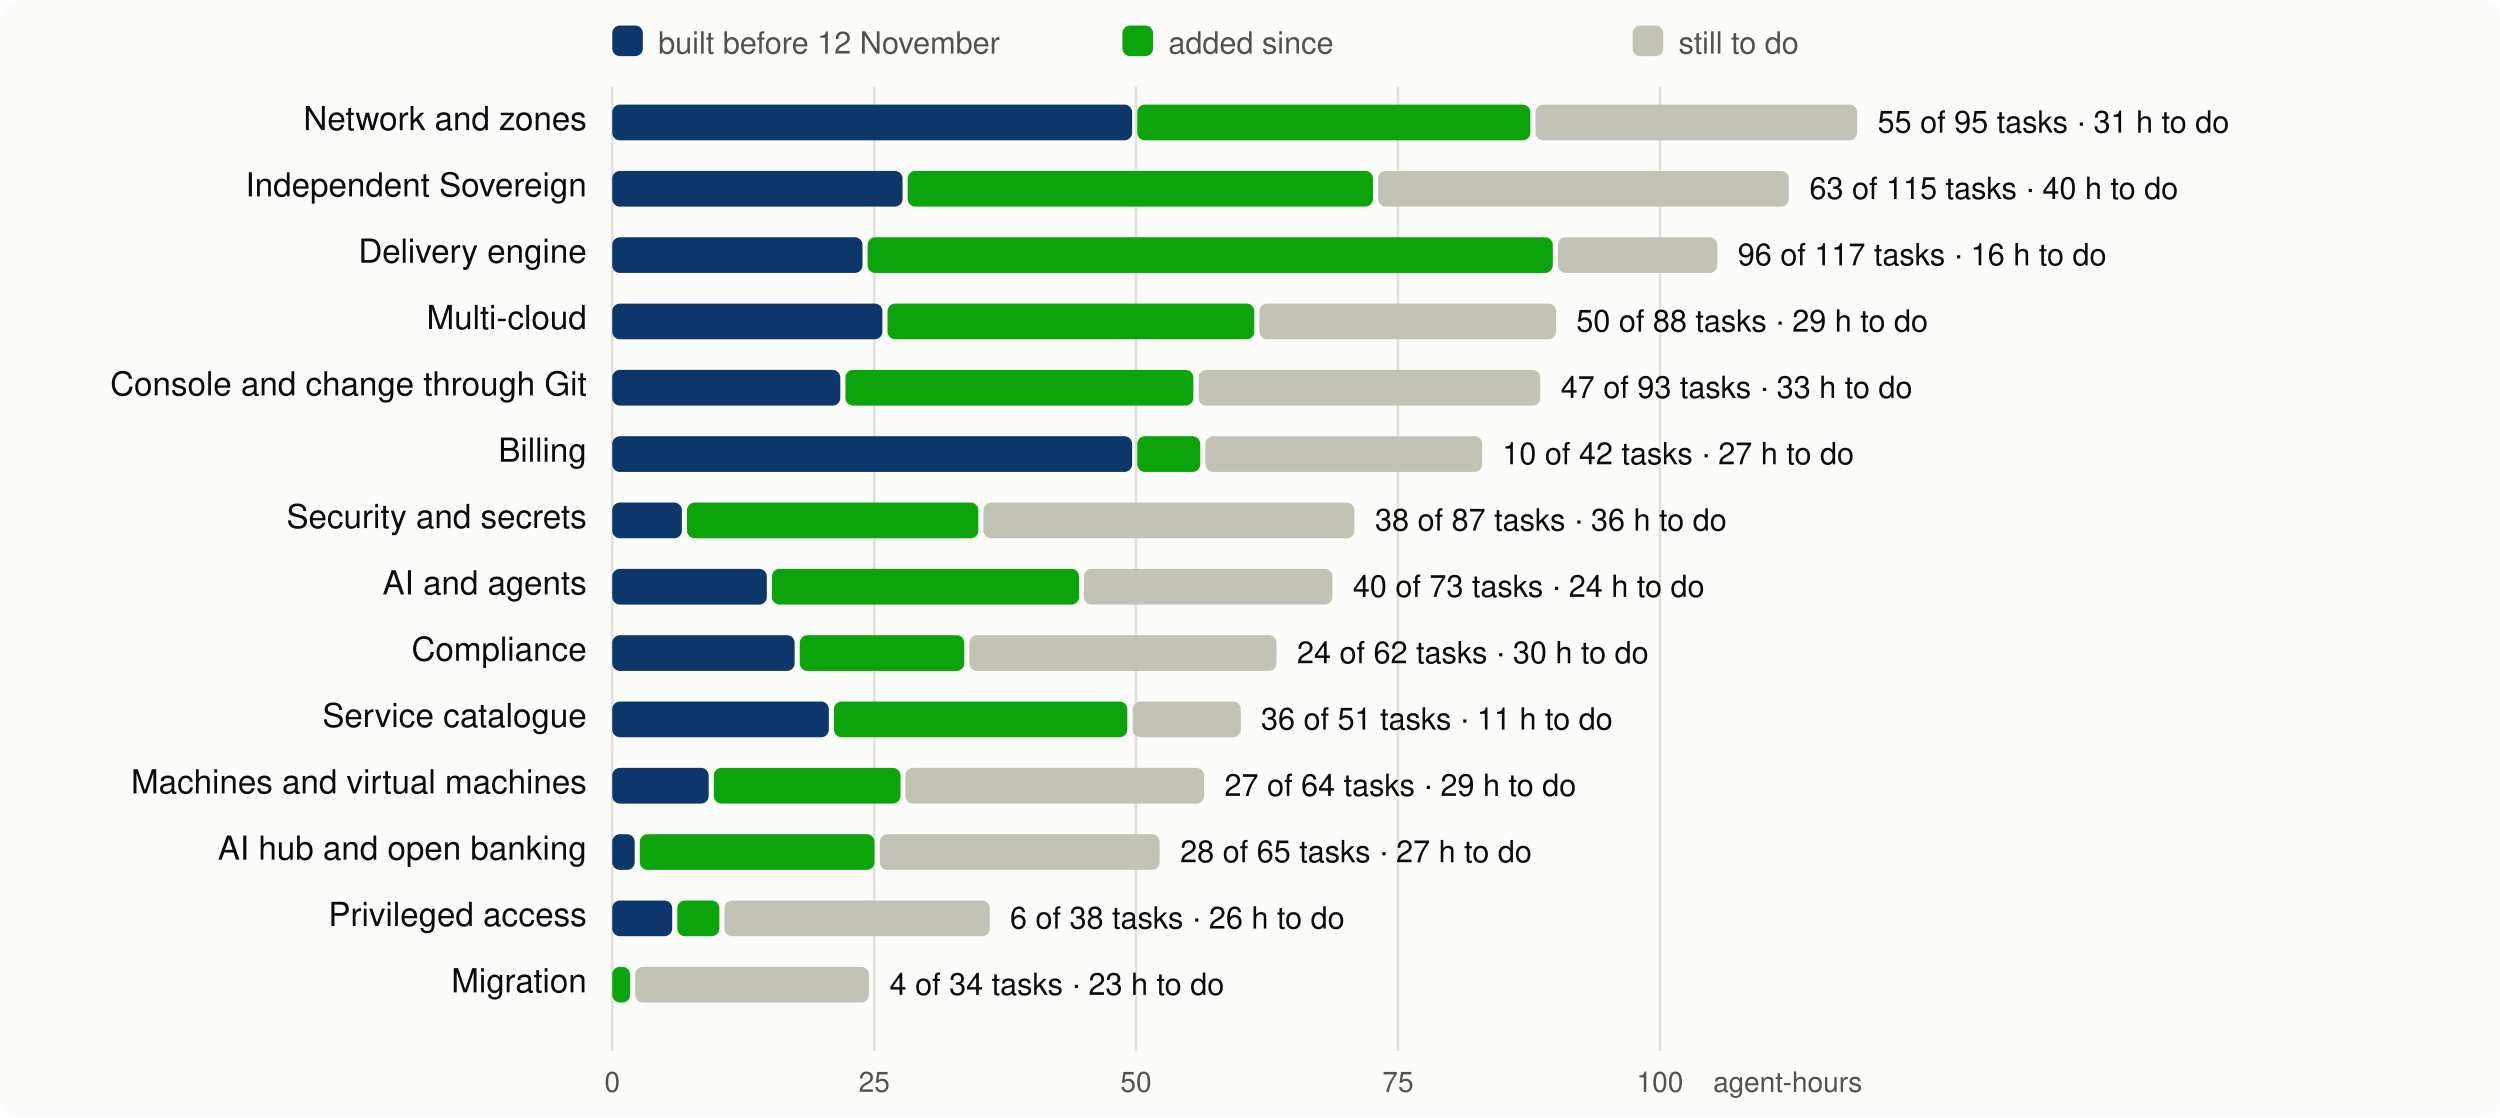
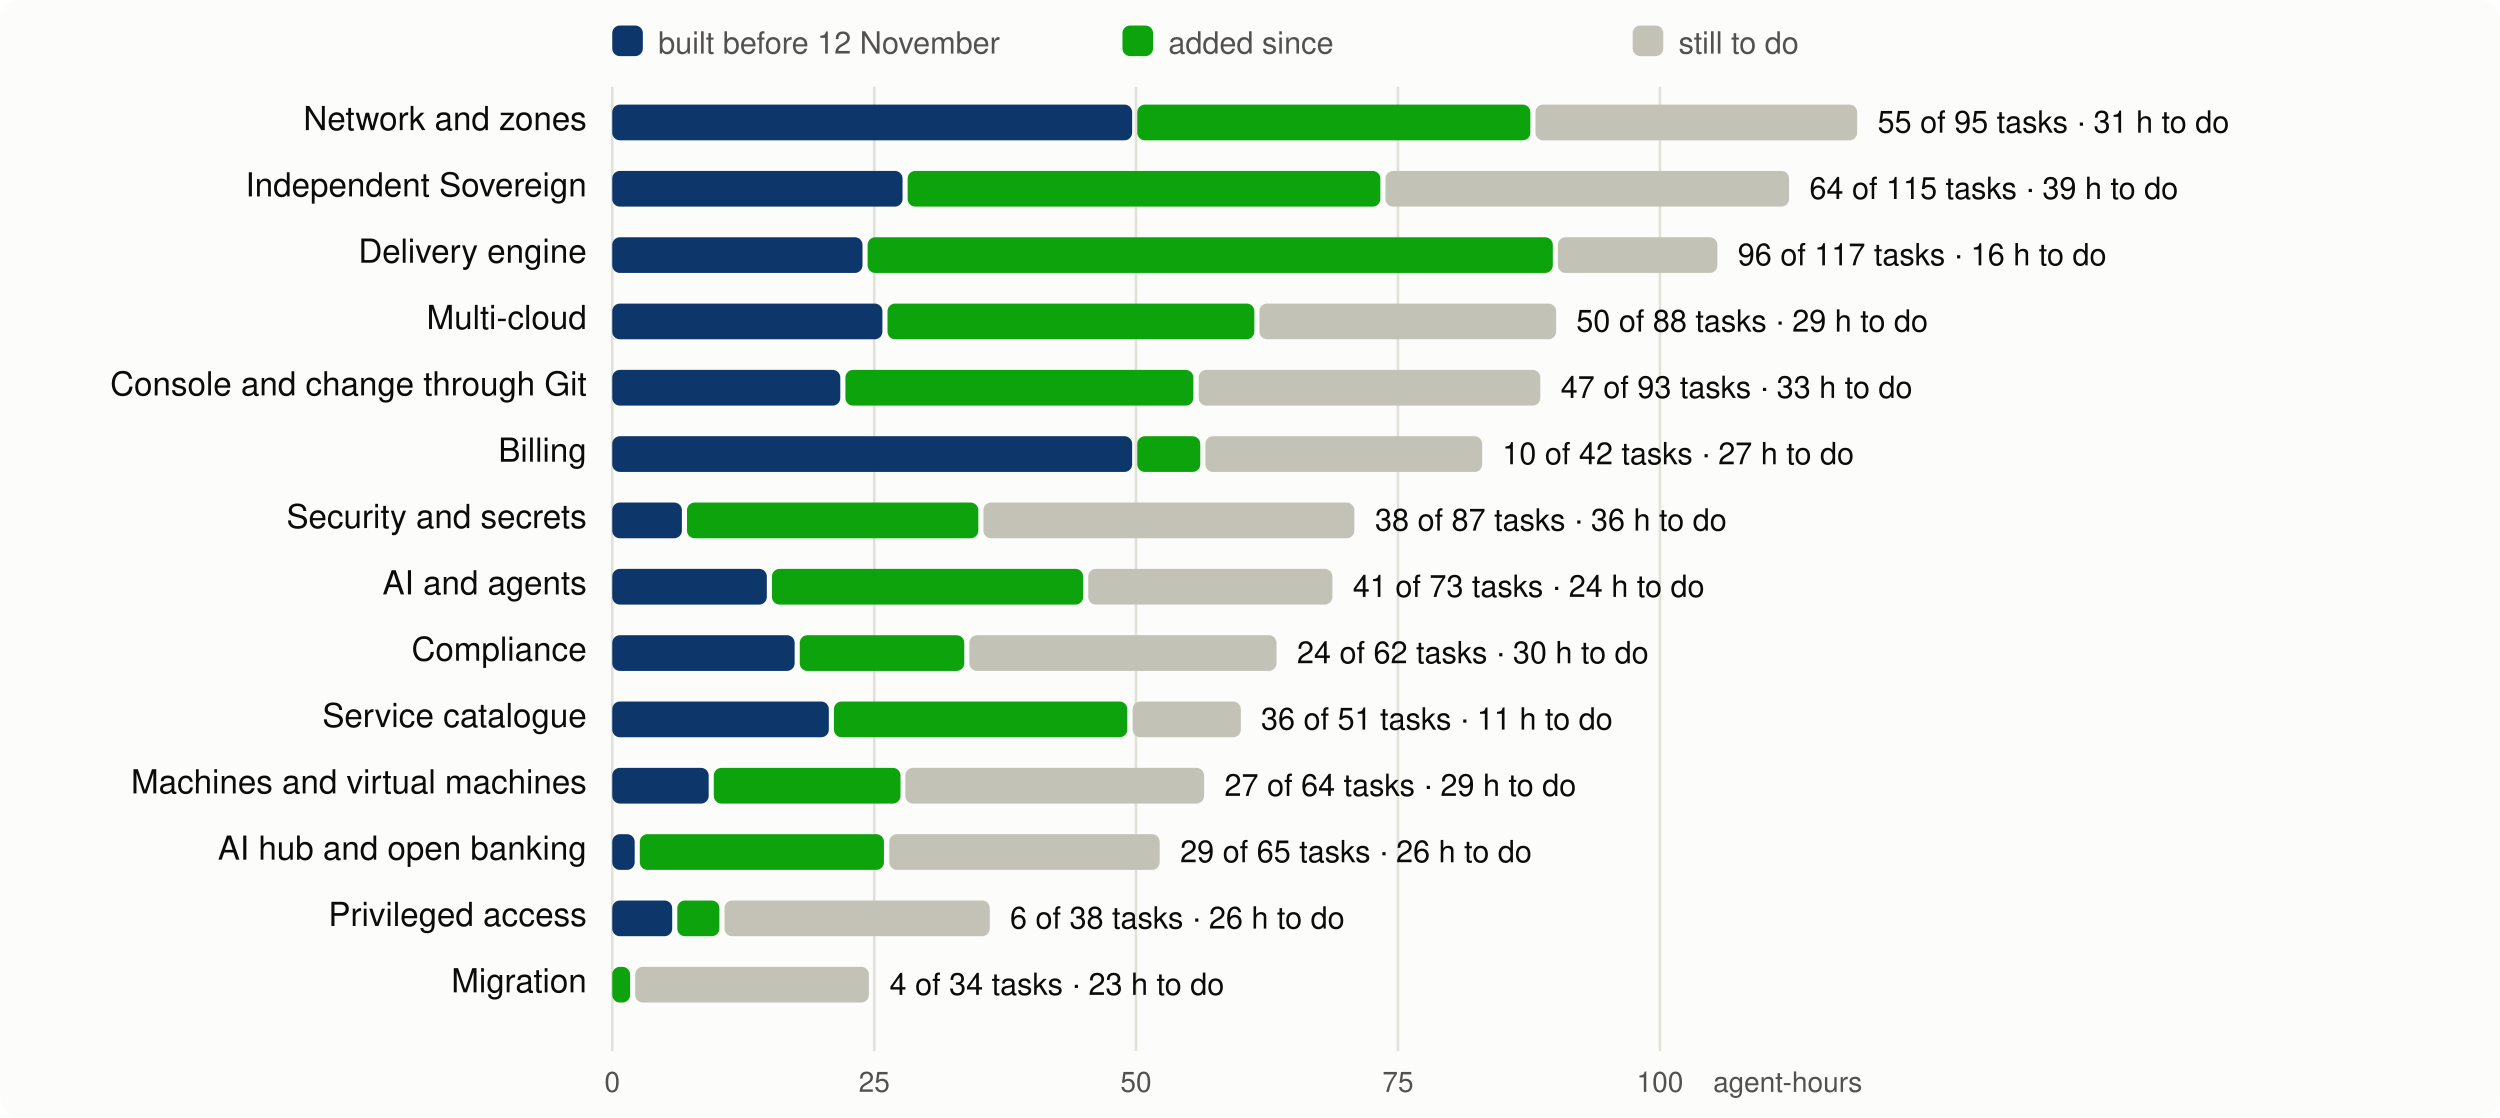
<svg xmlns="http://www.w3.org/2000/svg" viewBox="0 0 980 438" width="980" height="438" font-family="system-ui,-apple-system,Segoe UI,Helvetica,Arial,sans-serif" font-size="13">
  <rect width="980" height="438" rx="8" fill="#fcfcfb" />
  <line x1="240.0" x2="240.0" y1="34" y2="412" stroke="#e1e0d9" />
  <text x="240.0" y="428" text-anchor="middle" fill="#52514e" font-size="11">0</text>
  <line x1="342.7" x2="342.7" y1="34" y2="412" stroke="#e1e0d9" />
  <text x="342.7" y="428" text-anchor="middle" fill="#52514e" font-size="11">25</text>
  <line x1="445.3" x2="445.3" y1="34" y2="412" stroke="#e1e0d9" />
  <text x="445.3" y="428" text-anchor="middle" fill="#52514e" font-size="11">50</text>
  <line x1="548.0" x2="548.0" y1="34" y2="412" stroke="#e1e0d9" />
  <text x="548.0" y="428" text-anchor="middle" fill="#52514e" font-size="11">75</text>
  <line x1="650.7" x2="650.7" y1="34" y2="412" stroke="#e1e0d9" />
  <text x="650.7" y="428" text-anchor="middle" fill="#52514e" font-size="11">100</text>
  <text x="730" y="428" text-anchor="end" fill="#52514e" font-size="11">agent-hours</text>
  <rect x="240" y="10" width="12" height="12" rx="3" fill="#0d366b" />
  <text x="258" y="21" fill="#52514e" font-size="12">built before 12 November</text>
  <rect x="440" y="10" width="12" height="12" rx="3" fill="#0ca30c" />
  <text x="458" y="21" fill="#52514e" font-size="12">added since</text>
  <rect x="640" y="10" width="12" height="12" rx="3" fill="#c3c2b7" />
  <text x="658" y="21" fill="#52514e" font-size="12">still to do</text>
  <text x="230" y="51" text-anchor="end" fill="#0b0b0b">Network and zones</text>
  <rect x="240.0" y="41" width="203.8" height="14" rx="3" fill="#0d366b" />
  <rect x="445.8" y="41" width="154.1" height="14" rx="3" fill="#0ca30c" />
  <rect x="601.9" y="41" width="126.1" height="14" rx="3" fill="#c3c2b7" />
  <text x="736.0" y="52" fill="#0b0b0b" font-size="12">55 of 95 tasks · 31 h to do</text>
  <text x="230" y="77" text-anchor="end" fill="#0b0b0b">Independent Sovereign</text>
  <rect x="240.0" y="67" width="113.8" height="14" rx="3" fill="#0d366b" />
-   <rect x="355.8" y="67" width="182.4" height="14" rx="3" fill="#0ca30c" />
-   <rect x="540.2" y="67" width="161.0" height="14" rx="3" fill="#c3c2b7" />
-   <text x="709.3" y="78" fill="#0b0b0b" font-size="12">63 of 115 tasks · 40 h to do</text>
+   <rect x="355.8" y="67" width="185.3" height="14" rx="3" fill="#0ca30c" />
+   <rect x="543.1" y="67" width="158.2" height="14" rx="3" fill="#c3c2b7" />
+   <text x="709.3" y="78" fill="#0b0b0b" font-size="12">64 of 115 tasks · 39 h to do</text>
  <text x="230" y="103" text-anchor="end" fill="#0b0b0b">Delivery engine</text>
  <rect x="240.0" y="93" width="98.1" height="14" rx="3" fill="#0d366b" />
  <rect x="340.1" y="93" width="268.6" height="14" rx="3" fill="#0ca30c" />
  <rect x="610.7" y="93" width="62.5" height="14" rx="3" fill="#c3c2b7" />
  <text x="681.2" y="104" fill="#0b0b0b" font-size="12">96 of 117 tasks · 16 h to do</text>
  <text x="230" y="129" text-anchor="end" fill="#0b0b0b">Multi-cloud</text>
  <rect x="240.0" y="119" width="105.9" height="14" rx="3" fill="#0d366b" />
  <rect x="347.9" y="119" width="143.8" height="14" rx="3" fill="#0ca30c" />
  <rect x="493.7" y="119" width="116.3" height="14" rx="3" fill="#c3c2b7" />
  <text x="617.9" y="130" fill="#0b0b0b" font-size="12">50 of 88 tasks · 29 h to do</text>
  <text x="230" y="155" text-anchor="end" fill="#0b0b0b">Console and change through Git</text>
  <rect x="240.0" y="145" width="89.4" height="14" rx="3" fill="#0d366b" />
  <rect x="331.4" y="145" width="136.4" height="14" rx="3" fill="#0ca30c" />
  <rect x="469.9" y="145" width="133.9" height="14" rx="3" fill="#c3c2b7" />
  <text x="611.8" y="156" fill="#0b0b0b" font-size="12">47 of 93 tasks · 33 h to do</text>
  <text x="230" y="181" text-anchor="end" fill="#0b0b0b">Billing</text>
  <rect x="240.0" y="171" width="203.8" height="14" rx="3" fill="#0d366b" />
  <rect x="445.8" y="171" width="24.7" height="14" rx="3" fill="#0ca30c" />
  <rect x="472.5" y="171" width="108.5" height="14" rx="3" fill="#c3c2b7" />
  <text x="588.9" y="182" fill="#0b0b0b" font-size="12">10 of 42 tasks · 27 h to do</text>
  <text x="230" y="207" text-anchor="end" fill="#0b0b0b">Security and secrets</text>
  <rect x="240.0" y="197" width="27.3" height="14" rx="3" fill="#0d366b" />
  <rect x="269.3" y="197" width="114.2" height="14" rx="3" fill="#0ca30c" />
  <rect x="385.5" y="197" width="145.4" height="14" rx="3" fill="#c3c2b7" />
  <text x="539.0" y="208" fill="#0b0b0b" font-size="12">38 of 87 tasks · 36 h to do</text>
  <text x="230" y="233" text-anchor="end" fill="#0b0b0b">AI and agents</text>
  <rect x="240.0" y="223" width="60.6" height="14" rx="3" fill="#0d366b" />
-   <rect x="302.6" y="223" width="120.4" height="14" rx="3" fill="#0ca30c" />
-   <rect x="424.9" y="223" width="97.4" height="14" rx="3" fill="#c3c2b7" />
-   <text x="530.3" y="234" fill="#0b0b0b" font-size="12">40 of 73 tasks · 24 h to do</text>
+   <rect x="302.6" y="223" width="122.0" height="14" rx="3" fill="#0ca30c" />
+   <rect x="426.6" y="223" width="95.7" height="14" rx="3" fill="#c3c2b7" />
+   <text x="530.3" y="234" fill="#0b0b0b" font-size="12">41 of 73 tasks · 24 h to do</text>
  <text x="230" y="259" text-anchor="end" fill="#0b0b0b">Compliance</text>
  <rect x="240.0" y="249" width="71.5" height="14" rx="3" fill="#0d366b" />
  <rect x="313.5" y="249" width="64.5" height="14" rx="3" fill="#0ca30c" />
  <rect x="380.0" y="249" width="120.4" height="14" rx="3" fill="#c3c2b7" />
  <text x="508.4" y="260" fill="#0b0b0b" font-size="12">24 of 62 tasks · 30 h to do</text>
  <text x="230" y="285" text-anchor="end" fill="#0b0b0b">Service catalogue</text>
  <rect x="240.0" y="275" width="84.9" height="14" rx="3" fill="#0d366b" />
  <rect x="326.9" y="275" width="115.0" height="14" rx="3" fill="#0ca30c" />
  <rect x="444.0" y="275" width="42.4" height="14" rx="3" fill="#c3c2b7" />
  <text x="494.3" y="286" fill="#0b0b0b" font-size="12">36 of 51 tasks · 11 h to do</text>
  <text x="230" y="311" text-anchor="end" fill="#0b0b0b">Machines and virtual machines</text>
  <rect x="240.0" y="301" width="37.8" height="14" rx="3" fill="#0d366b" />
  <rect x="279.8" y="301" width="73.2" height="14" rx="3" fill="#0ca30c" />
  <rect x="354.9" y="301" width="117.1" height="14" rx="3" fill="#c3c2b7" />
  <text x="480.0" y="312" fill="#0b0b0b" font-size="12">27 of 64 tasks · 29 h to do</text>
  <text x="230" y="337" text-anchor="end" fill="#0b0b0b">AI hub and open banking</text>
  <rect x="240.0" y="327" width="8.8" height="14" rx="3" fill="#0d366b" />
-   <rect x="250.8" y="327" width="92.0" height="14" rx="3" fill="#0ca30c" />
-   <rect x="344.9" y="327" width="109.7" height="14" rx="3" fill="#c3c2b7" />
-   <text x="462.6" y="338" fill="#0b0b0b" font-size="12">28 of 65 tasks · 27 h to do</text>
+   <rect x="250.8" y="327" width="95.7" height="14" rx="3" fill="#0ca30c" />
+   <rect x="348.6" y="327" width="106.0" height="14" rx="3" fill="#c3c2b7" />
+   <text x="462.6" y="338" fill="#0b0b0b" font-size="12">29 of 65 tasks · 26 h to do</text>
  <text x="230" y="363" text-anchor="end" fill="#0b0b0b">Privileged access</text>
  <rect x="240.0" y="353" width="23.5" height="14" rx="3" fill="#0d366b" />
  <rect x="265.5" y="353" width="16.5" height="14" rx="3" fill="#0ca30c" />
  <rect x="284.0" y="353" width="104.0" height="14" rx="3" fill="#c3c2b7" />
  <text x="395.9" y="364" fill="#0b0b0b" font-size="12">6 of 38 tasks · 26 h to do</text>
  <text x="230" y="389" text-anchor="end" fill="#0b0b0b">Migration</text>
  <rect x="240.0" y="379" width="7.0" height="14" rx="3" fill="#0ca30c" />
  <rect x="249.0" y="379" width="91.6" height="14" rx="3" fill="#c3c2b7" />
  <text x="348.7" y="390" fill="#0b0b0b" font-size="12">4 of 34 tasks · 23 h to do</text>
</svg>
